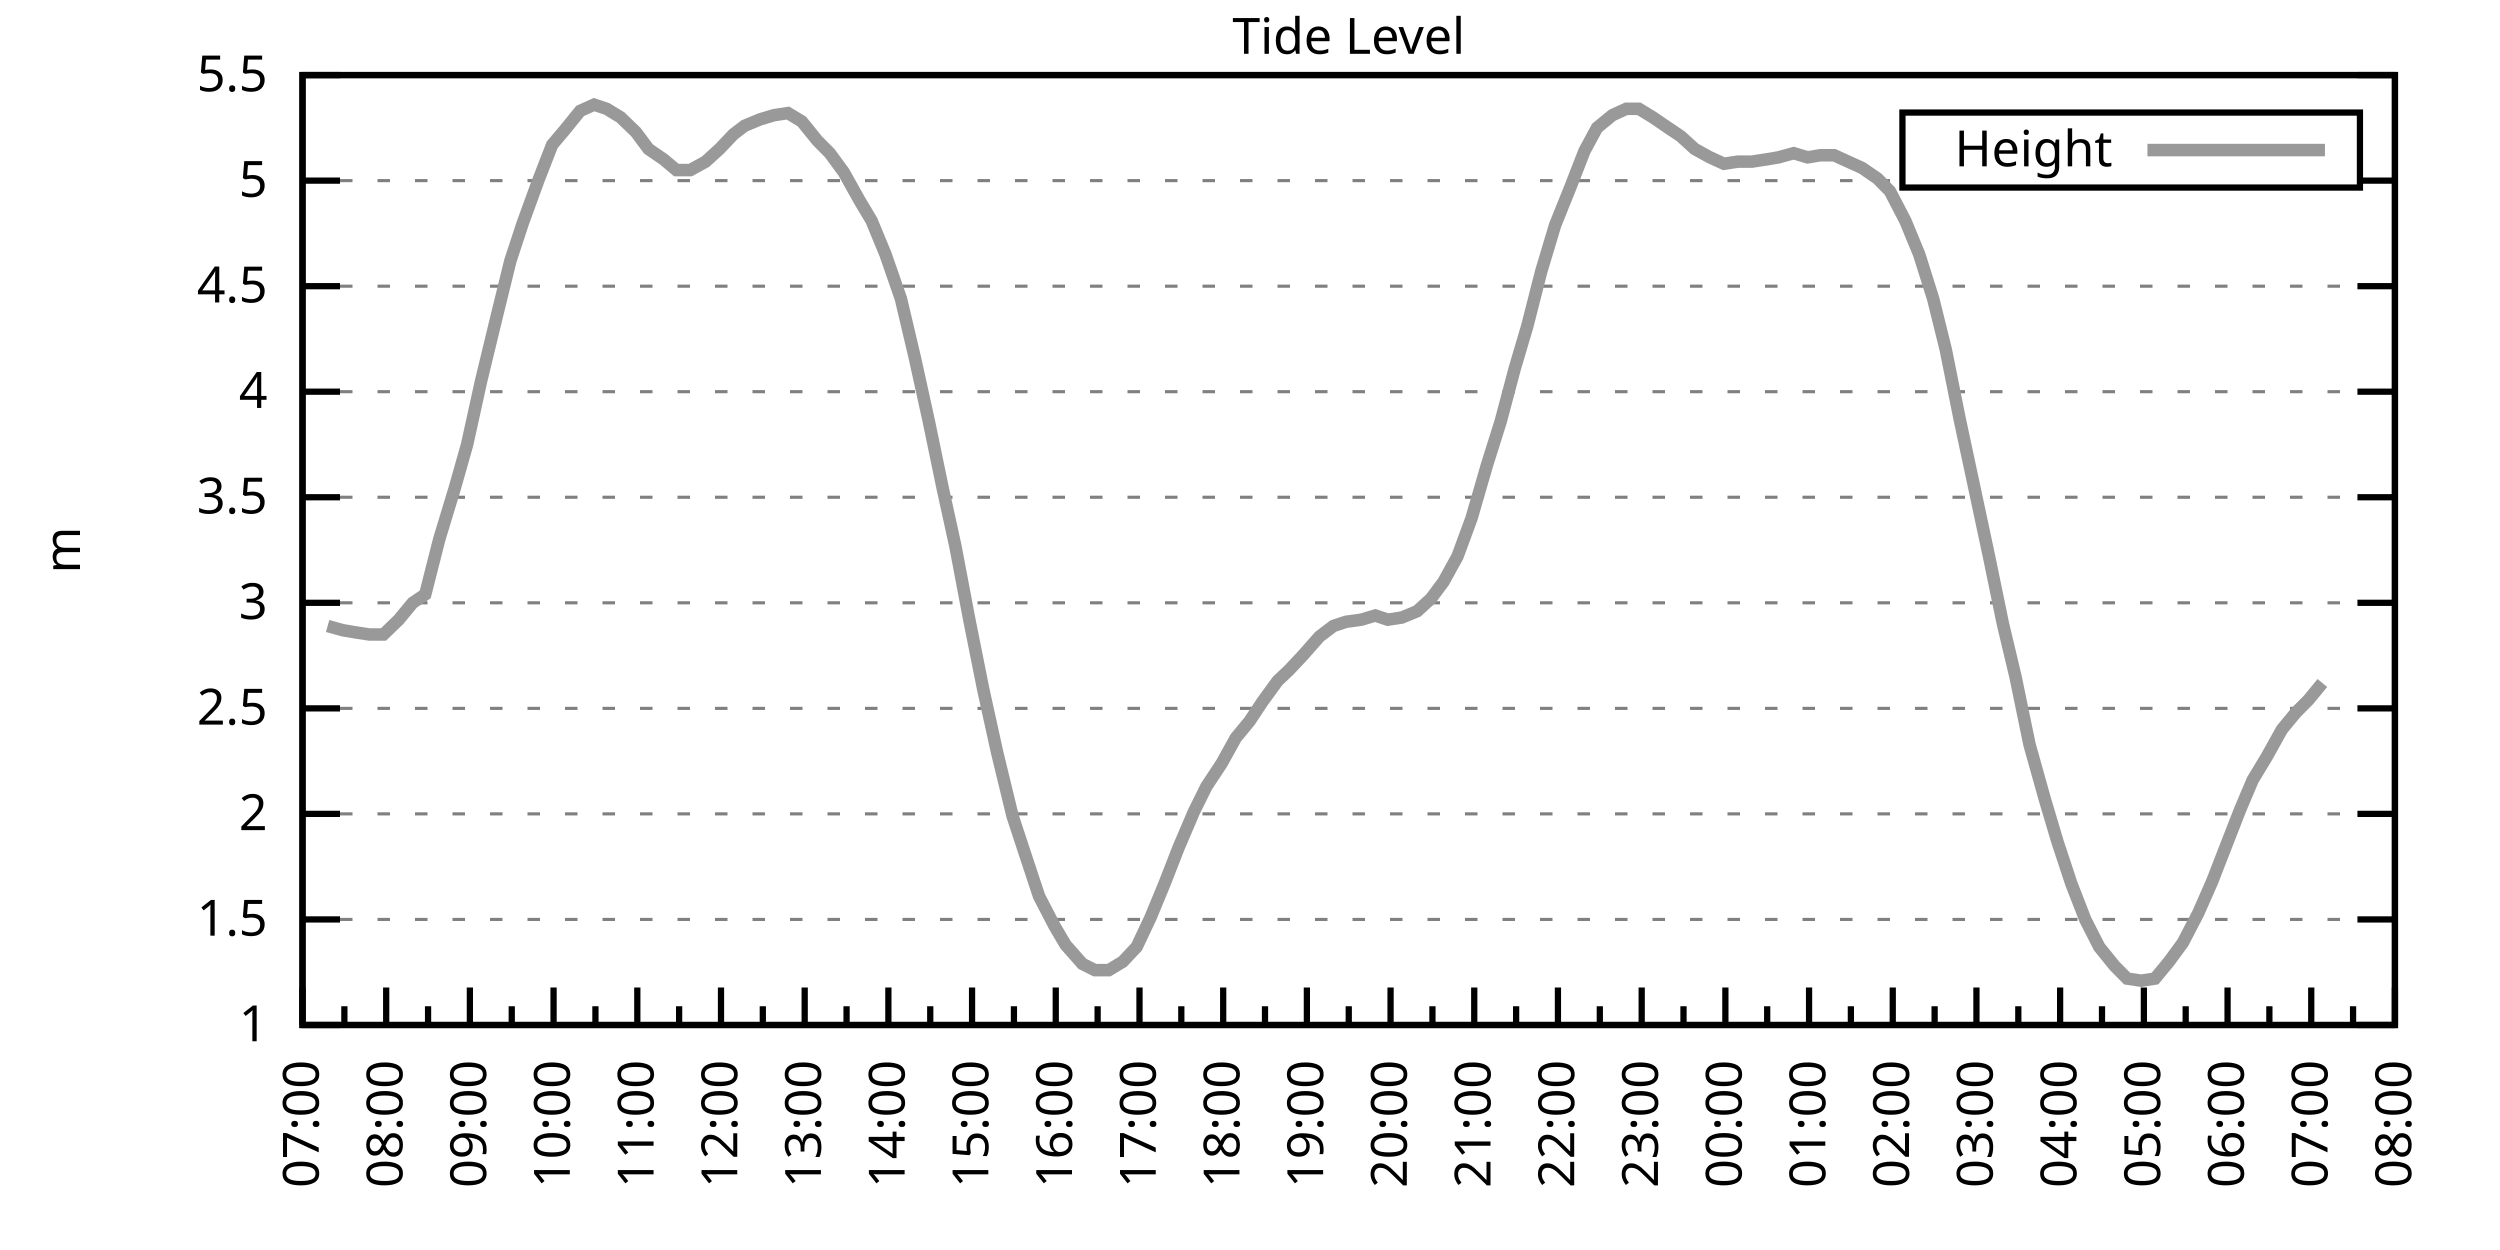
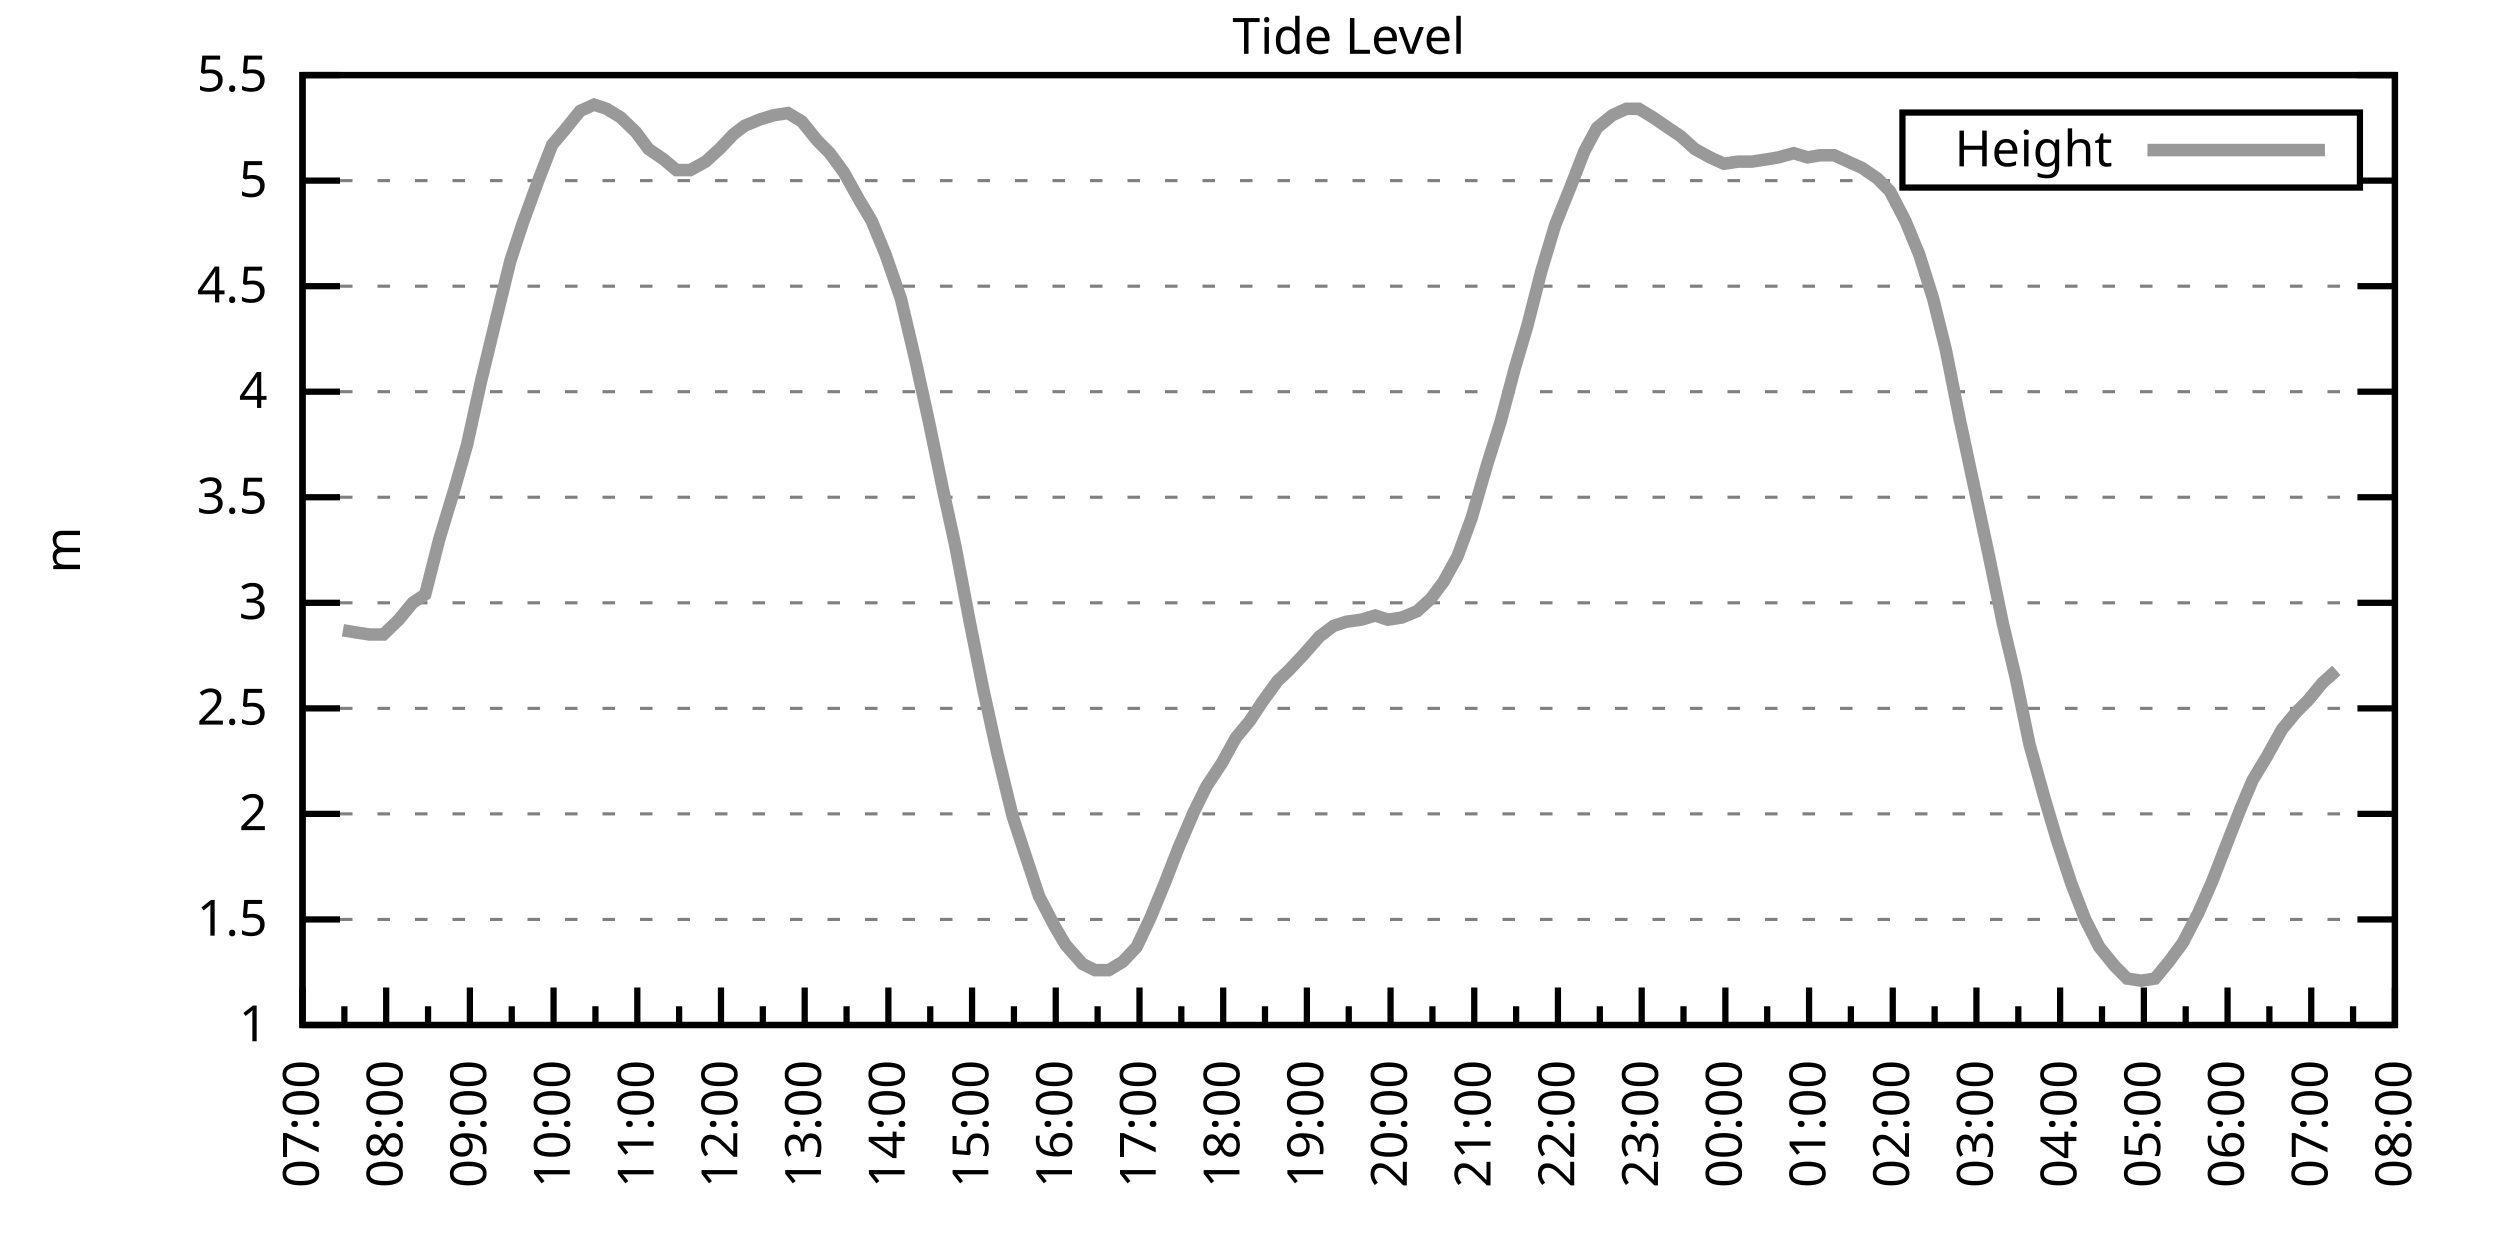
<svg xmlns="http://www.w3.org/2000/svg" xmlns:xlink="http://www.w3.org/1999/xlink" width="400" height="200" viewBox="0 0 400 200">
  <g id="gnuplot_canvas">
    <rect x="0" y="0" width="400" height="200" fill="none" />
    <defs>
      <circle id="gpDot" r="0.5" stroke-width="0.5" stroke="currentColor" />
      <path id="gpPt0" stroke-width="0.333" stroke="currentColor" d="M-1,0 h2 M0,-1 v2" />
      <path id="gpPt1" stroke-width="0.333" stroke="currentColor" d="M-1,-1 L1,1 M1,-1 L-1,1" />
      <path id="gpPt2" stroke-width="0.333" stroke="currentColor" d="M-1,0 L1,0 M0,-1 L0,1 M-1,-1 L1,1 M-1,1 L1,-1" />
      <rect id="gpPt3" stroke-width="0.333" stroke="currentColor" x="-1" y="-1" width="2" height="2" />
      <rect id="gpPt4" stroke-width="0.333" stroke="currentColor" fill="currentColor" x="-1" y="-1" width="2" height="2" />
      <circle id="gpPt5" stroke-width="0.333" stroke="currentColor" cx="0" cy="0" r="1" />
      <use xlink:href="#gpPt5" id="gpPt6" fill="currentColor" stroke="none" />
      <path id="gpPt7" stroke-width="0.333" stroke="currentColor" d="M0,-1.33 L-1.33,0.67 L1.33,0.67 z" />
      <use xlink:href="#gpPt7" id="gpPt8" fill="currentColor" stroke="none" />
      <use xlink:href="#gpPt7" id="gpPt9" stroke="currentColor" transform="rotate(180)" />
      <use xlink:href="#gpPt9" id="gpPt10" fill="currentColor" stroke="none" />
      <use xlink:href="#gpPt3" id="gpPt11" stroke="currentColor" transform="rotate(45)" />
      <use xlink:href="#gpPt11" id="gpPt12" fill="currentColor" stroke="none" />
      <path id="gpPt13" stroke-width="0.333" stroke="currentColor" d="M0,1.330 L1.265,0.411 L0.782,-1.067 L-0.782,-1.076 L-1.265,0.411 z" />
      <use xlink:href="#gpPt13" id="gpPt14" fill="currentColor" stroke="none" />
      <filter id="textbox" filterUnits="objectBoundingBox" x="0" y="0" height="1" width="1">
        <feFlood flood-color="white" flood-opacity="1" result="bgnd" />
        <feComposite in="SourceGraphic" in2="bgnd" operator="atop" />
      </filter>
      <filter id="greybox" filterUnits="objectBoundingBox" x="0" y="0" height="1" width="1">
        <feFlood flood-color="lightgrey" flood-opacity="1" result="grey" />
        <feComposite in="SourceGraphic" in2="grey" operator="atop" />
      </filter>
    </defs>
    <g fill="none" color="white" stroke="currentColor" stroke-width="1.00" stroke-linecap="butt" stroke-linejoin="miter">
</g>
    <g fill="none" color="black" stroke="currentColor" stroke-width="1.00" stroke-linecap="butt" stroke-linejoin="miter">
      <g stroke="none" shape-rendering="crispEdges">
        <polygon fill="rgb(255, 255, 255)" points="48.40,164.00 383.18,164.00 383.18,12.02 48.40,12.02 " />
      </g>
    </g>
    <g fill="none" color="black" stroke="currentColor" stroke-width="1.00" stroke-linecap="butt" stroke-linejoin="miter">
</g>
    <g fill="none" color="black" stroke="black" stroke-width="0.50" stroke-linecap="butt" stroke-linejoin="miter">
</g>
    <g fill="none" color="gray" stroke="currentColor" stroke-width="0.50" stroke-linecap="butt" stroke-linejoin="miter">
      <path stroke="gray" stroke-dasharray="2,4" class="gridline" d="M48.40,164.00 L383.19,164.00  " />
    </g>
    <g fill="none" color="gray" stroke="gray" stroke-width="1.00" stroke-linecap="butt" stroke-linejoin="miter">
</g>
    <g fill="none" color="black" stroke="currentColor" stroke-width="1.00" stroke-linecap="butt" stroke-linejoin="miter">
      <path stroke="black" d="M48.40,164.00 L54.40,164.00 M383.19,164.00 L377.19,164.00  " />
      <g transform="translate(42.80,166.60)" stroke="none" fill="black" font-family="Sans" font-size="8.00" text-anchor="end">
        <text>
          <tspan font-family="Sans"> 1</tspan>
        </text>
      </g>
    </g>
    <g fill="none" color="black" stroke="currentColor" stroke-width="1.00" stroke-linecap="butt" stroke-linejoin="miter">
</g>
    <g fill="none" color="black" stroke="black" stroke-width="0.50" stroke-linecap="butt" stroke-linejoin="miter">
</g>
    <g fill="none" color="gray" stroke="currentColor" stroke-width="0.50" stroke-linecap="butt" stroke-linejoin="miter">
      <path stroke="gray" stroke-dasharray="2,4" class="gridline" d="M48.40,147.11 L383.19,147.11  " />
    </g>
    <g fill="none" color="gray" stroke="gray" stroke-width="1.00" stroke-linecap="butt" stroke-linejoin="miter">
</g>
    <g fill="none" color="black" stroke="currentColor" stroke-width="1.00" stroke-linecap="butt" stroke-linejoin="miter">
      <path stroke="black" d="M48.40,147.11 L54.40,147.11 M383.19,147.11 L377.19,147.11  " />
      <g transform="translate(42.80,149.71)" stroke="none" fill="black" font-family="Sans" font-size="8.00" text-anchor="end">
        <text>
          <tspan font-family="Sans"> 1.5</tspan>
        </text>
      </g>
    </g>
    <g fill="none" color="black" stroke="currentColor" stroke-width="1.00" stroke-linecap="butt" stroke-linejoin="miter">
</g>
    <g fill="none" color="black" stroke="black" stroke-width="0.50" stroke-linecap="butt" stroke-linejoin="miter">
</g>
    <g fill="none" color="gray" stroke="currentColor" stroke-width="0.50" stroke-linecap="butt" stroke-linejoin="miter">
      <path stroke="gray" stroke-dasharray="2,4" class="gridline" d="M48.40,130.22 L383.19,130.22  " />
    </g>
    <g fill="none" color="gray" stroke="gray" stroke-width="1.00" stroke-linecap="butt" stroke-linejoin="miter">
</g>
    <g fill="none" color="black" stroke="currentColor" stroke-width="1.00" stroke-linecap="butt" stroke-linejoin="miter">
      <path stroke="black" d="M48.40,130.22 L54.40,130.22 M383.19,130.22 L377.19,130.22  " />
      <g transform="translate(42.80,132.82)" stroke="none" fill="black" font-family="Sans" font-size="8.00" text-anchor="end">
        <text>
          <tspan font-family="Sans"> 2</tspan>
        </text>
      </g>
    </g>
    <g fill="none" color="black" stroke="currentColor" stroke-width="1.00" stroke-linecap="butt" stroke-linejoin="miter">
</g>
    <g fill="none" color="black" stroke="black" stroke-width="0.50" stroke-linecap="butt" stroke-linejoin="miter">
</g>
    <g fill="none" color="gray" stroke="currentColor" stroke-width="0.50" stroke-linecap="butt" stroke-linejoin="miter">
      <path stroke="gray" stroke-dasharray="2,4" class="gridline" d="M48.40,113.34 L383.19,113.34  " />
    </g>
    <g fill="none" color="gray" stroke="gray" stroke-width="1.00" stroke-linecap="butt" stroke-linejoin="miter">
</g>
    <g fill="none" color="black" stroke="currentColor" stroke-width="1.00" stroke-linecap="butt" stroke-linejoin="miter">
      <path stroke="black" d="M48.40,113.34 L54.40,113.34 M383.19,113.34 L377.19,113.34  " />
      <g transform="translate(42.80,115.94)" stroke="none" fill="black" font-family="Sans" font-size="8.00" text-anchor="end">
        <text>
          <tspan font-family="Sans"> 2.5</tspan>
        </text>
      </g>
    </g>
    <g fill="none" color="black" stroke="currentColor" stroke-width="1.00" stroke-linecap="butt" stroke-linejoin="miter">
</g>
    <g fill="none" color="black" stroke="black" stroke-width="0.50" stroke-linecap="butt" stroke-linejoin="miter">
</g>
    <g fill="none" color="gray" stroke="currentColor" stroke-width="0.50" stroke-linecap="butt" stroke-linejoin="miter">
      <path stroke="gray" stroke-dasharray="2,4" class="gridline" d="M48.40,96.45 L383.19,96.45  " />
    </g>
    <g fill="none" color="gray" stroke="gray" stroke-width="1.00" stroke-linecap="butt" stroke-linejoin="miter">
</g>
    <g fill="none" color="black" stroke="currentColor" stroke-width="1.00" stroke-linecap="butt" stroke-linejoin="miter">
      <path stroke="black" d="M48.40,96.45 L54.40,96.45 M383.19,96.45 L377.19,96.45  " />
      <g transform="translate(42.80,99.05)" stroke="none" fill="black" font-family="Sans" font-size="8.00" text-anchor="end">
        <text>
          <tspan font-family="Sans"> 3</tspan>
        </text>
      </g>
    </g>
    <g fill="none" color="black" stroke="currentColor" stroke-width="1.00" stroke-linecap="butt" stroke-linejoin="miter">
</g>
    <g fill="none" color="black" stroke="black" stroke-width="0.50" stroke-linecap="butt" stroke-linejoin="miter">
</g>
    <g fill="none" color="gray" stroke="currentColor" stroke-width="0.50" stroke-linecap="butt" stroke-linejoin="miter">
      <path stroke="gray" stroke-dasharray="2,4" class="gridline" d="M48.40,79.56 L383.19,79.56  " />
    </g>
    <g fill="none" color="gray" stroke="gray" stroke-width="1.00" stroke-linecap="butt" stroke-linejoin="miter">
</g>
    <g fill="none" color="black" stroke="currentColor" stroke-width="1.00" stroke-linecap="butt" stroke-linejoin="miter">
      <path stroke="black" d="M48.40,79.56 L54.40,79.56 M383.19,79.56 L377.19,79.56  " />
      <g transform="translate(42.80,82.16)" stroke="none" fill="black" font-family="Sans" font-size="8.00" text-anchor="end">
        <text>
          <tspan font-family="Sans"> 3.5</tspan>
        </text>
      </g>
    </g>
    <g fill="none" color="black" stroke="currentColor" stroke-width="1.00" stroke-linecap="butt" stroke-linejoin="miter">
</g>
    <g fill="none" color="black" stroke="black" stroke-width="0.50" stroke-linecap="butt" stroke-linejoin="miter">
</g>
    <g fill="none" color="gray" stroke="currentColor" stroke-width="0.50" stroke-linecap="butt" stroke-linejoin="miter">
      <path stroke="gray" stroke-dasharray="2,4" class="gridline" d="M48.40,62.67 L383.19,62.67  " />
    </g>
    <g fill="none" color="gray" stroke="gray" stroke-width="1.00" stroke-linecap="butt" stroke-linejoin="miter">
</g>
    <g fill="none" color="black" stroke="currentColor" stroke-width="1.00" stroke-linecap="butt" stroke-linejoin="miter">
      <path stroke="black" d="M48.40,62.67 L54.40,62.67 M383.19,62.67 L377.19,62.67  " />
      <g transform="translate(42.80,65.27)" stroke="none" fill="black" font-family="Sans" font-size="8.00" text-anchor="end">
        <text>
          <tspan font-family="Sans"> 4</tspan>
        </text>
      </g>
    </g>
    <g fill="none" color="black" stroke="currentColor" stroke-width="1.00" stroke-linecap="butt" stroke-linejoin="miter">
</g>
    <g fill="none" color="black" stroke="black" stroke-width="0.50" stroke-linecap="butt" stroke-linejoin="miter">
</g>
    <g fill="none" color="gray" stroke="currentColor" stroke-width="0.50" stroke-linecap="butt" stroke-linejoin="miter">
      <path stroke="gray" stroke-dasharray="2,4" class="gridline" d="M48.40,45.79 L383.19,45.79  " />
    </g>
    <g fill="none" color="gray" stroke="gray" stroke-width="1.00" stroke-linecap="butt" stroke-linejoin="miter">
</g>
    <g fill="none" color="black" stroke="currentColor" stroke-width="1.00" stroke-linecap="butt" stroke-linejoin="miter">
      <path stroke="black" d="M48.40,45.79 L54.40,45.79 M383.19,45.79 L377.19,45.79  " />
      <g transform="translate(42.80,48.39)" stroke="none" fill="black" font-family="Sans" font-size="8.00" text-anchor="end">
        <text>
          <tspan font-family="Sans"> 4.5</tspan>
        </text>
      </g>
    </g>
    <g fill="none" color="black" stroke="currentColor" stroke-width="1.00" stroke-linecap="butt" stroke-linejoin="miter">
</g>
    <g fill="none" color="black" stroke="black" stroke-width="0.50" stroke-linecap="butt" stroke-linejoin="miter">
</g>
    <g fill="none" color="gray" stroke="currentColor" stroke-width="0.50" stroke-linecap="butt" stroke-linejoin="miter">
      <path stroke="gray" stroke-dasharray="2,4" class="gridline" d="M48.40,28.90 L304.39,28.90 M377.59,28.90 L383.19,28.90  " />
    </g>
    <g fill="none" color="gray" stroke="gray" stroke-width="1.00" stroke-linecap="butt" stroke-linejoin="miter">
</g>
    <g fill="none" color="black" stroke="currentColor" stroke-width="1.00" stroke-linecap="butt" stroke-linejoin="miter">
      <path stroke="black" d="M48.40,28.90 L54.40,28.90 M383.19,28.90 L377.19,28.90  " />
      <g transform="translate(42.80,31.50)" stroke="none" fill="black" font-family="Sans" font-size="8.00" text-anchor="end">
        <text>
          <tspan font-family="Sans"> 5</tspan>
        </text>
      </g>
    </g>
    <g fill="none" color="black" stroke="currentColor" stroke-width="1.00" stroke-linecap="butt" stroke-linejoin="miter">
</g>
    <g fill="none" color="black" stroke="black" stroke-width="0.50" stroke-linecap="butt" stroke-linejoin="miter">
</g>
    <g fill="none" color="gray" stroke="currentColor" stroke-width="0.50" stroke-linecap="butt" stroke-linejoin="miter">
      <path stroke="gray" stroke-dasharray="2,4" class="gridline" d="M48.40,12.01 L383.19,12.01  " />
    </g>
    <g fill="none" color="gray" stroke="gray" stroke-width="1.00" stroke-linecap="butt" stroke-linejoin="miter">
</g>
    <g fill="none" color="black" stroke="currentColor" stroke-width="1.00" stroke-linecap="butt" stroke-linejoin="miter">
      <path stroke="black" d="M48.40,12.01 L54.40,12.01 M383.19,12.01 L377.19,12.01  " />
      <g transform="translate(42.80,14.61)" stroke="none" fill="black" font-family="Sans" font-size="8.00" text-anchor="end">
        <text>
          <tspan font-family="Sans"> 5.5</tspan>
        </text>
      </g>
    </g>
    <g fill="none" color="black" stroke="currentColor" stroke-width="1.00" stroke-linecap="butt" stroke-linejoin="miter">
      <path stroke="black" d="M48.40,164.00 L48.40,158.00  " />
      <g transform="translate(51.00,169.60) rotate(270)" stroke="none" fill="black" font-family="Sans" font-size="8.00" text-anchor="end">
        <text>
          <tspan font-family="Sans">07:00</tspan>
        </text>
      </g>
    </g>
    <g fill="none" color="black" stroke="currentColor" stroke-width="1.00" stroke-linecap="butt" stroke-linejoin="miter">
      <path stroke="black" d="M55.10,164.00 L55.10,161.00 M61.79,164.00 L61.79,158.00  " />
      <g transform="translate(64.39,169.60) rotate(270)" stroke="none" fill="black" font-family="Sans" font-size="8.00" text-anchor="end">
        <text>
          <tspan font-family="Sans">08:00</tspan>
        </text>
      </g>
    </g>
    <g fill="none" color="black" stroke="currentColor" stroke-width="1.00" stroke-linecap="butt" stroke-linejoin="miter">
      <path stroke="black" d="M68.49,164.00 L68.49,161.00 M75.18,164.00 L75.18,158.00  " />
      <g transform="translate(77.78,169.60) rotate(270)" stroke="none" fill="black" font-family="Sans" font-size="8.00" text-anchor="end">
        <text>
          <tspan font-family="Sans">09:00</tspan>
        </text>
      </g>
    </g>
    <g fill="none" color="black" stroke="currentColor" stroke-width="1.00" stroke-linecap="butt" stroke-linejoin="miter">
      <path stroke="black" d="M81.88,164.00 L81.88,161.00 M88.57,164.00 L88.57,158.00  " />
      <g transform="translate(91.17,169.60) rotate(270)" stroke="none" fill="black" font-family="Sans" font-size="8.00" text-anchor="end">
        <text>
          <tspan font-family="Sans">10:00</tspan>
        </text>
      </g>
    </g>
    <g fill="none" color="black" stroke="currentColor" stroke-width="1.00" stroke-linecap="butt" stroke-linejoin="miter">
      <path stroke="black" d="M95.27,164.00 L95.27,161.00 M101.97,164.00 L101.97,158.00  " />
      <g transform="translate(104.57,169.60) rotate(270)" stroke="none" fill="black" font-family="Sans" font-size="8.00" text-anchor="end">
        <text>
          <tspan font-family="Sans">11:00</tspan>
        </text>
      </g>
    </g>
    <g fill="none" color="black" stroke="currentColor" stroke-width="1.00" stroke-linecap="butt" stroke-linejoin="miter">
      <path stroke="black" d="M108.66,164.00 L108.66,161.00 M115.36,164.00 L115.36,158.00  " />
      <g transform="translate(117.96,169.60) rotate(270)" stroke="none" fill="black" font-family="Sans" font-size="8.00" text-anchor="end">
        <text>
          <tspan font-family="Sans">12:00</tspan>
        </text>
      </g>
    </g>
    <g fill="none" color="black" stroke="currentColor" stroke-width="1.00" stroke-linecap="butt" stroke-linejoin="miter">
      <path stroke="black" d="M122.05,164.00 L122.05,161.00 M128.75,164.00 L128.75,158.00  " />
      <g transform="translate(131.35,169.60) rotate(270)" stroke="none" fill="black" font-family="Sans" font-size="8.00" text-anchor="end">
        <text>
          <tspan font-family="Sans">13:00</tspan>
        </text>
      </g>
    </g>
    <g fill="none" color="black" stroke="currentColor" stroke-width="1.00" stroke-linecap="butt" stroke-linejoin="miter">
      <path stroke="black" d="M135.45,164.00 L135.45,161.00 M142.14,164.00 L142.14,158.00  " />
      <g transform="translate(144.74,169.60) rotate(270)" stroke="none" fill="black" font-family="Sans" font-size="8.00" text-anchor="end">
        <text>
          <tspan font-family="Sans">14:00</tspan>
        </text>
      </g>
    </g>
    <g fill="none" color="black" stroke="currentColor" stroke-width="1.00" stroke-linecap="butt" stroke-linejoin="miter">
      <path stroke="black" d="M148.84,164.00 L148.84,161.00 M155.53,164.00 L155.53,158.00  " />
      <g transform="translate(158.13,169.60) rotate(270)" stroke="none" fill="black" font-family="Sans" font-size="8.00" text-anchor="end">
        <text>
          <tspan font-family="Sans">15:00</tspan>
        </text>
      </g>
    </g>
    <g fill="none" color="black" stroke="currentColor" stroke-width="1.00" stroke-linecap="butt" stroke-linejoin="miter">
      <path stroke="black" d="M162.23,164.00 L162.23,161.00 M168.92,164.00 L168.92,158.00  " />
      <g transform="translate(171.52,169.60) rotate(270)" stroke="none" fill="black" font-family="Sans" font-size="8.00" text-anchor="end">
        <text>
          <tspan font-family="Sans">16:00</tspan>
        </text>
      </g>
    </g>
    <g fill="none" color="black" stroke="currentColor" stroke-width="1.00" stroke-linecap="butt" stroke-linejoin="miter">
      <path stroke="black" d="M175.62,164.00 L175.62,161.00 M182.32,164.00 L182.32,158.00  " />
      <g transform="translate(184.92,169.60) rotate(270)" stroke="none" fill="black" font-family="Sans" font-size="8.00" text-anchor="end">
        <text>
          <tspan font-family="Sans">17:00</tspan>
        </text>
      </g>
    </g>
    <g fill="none" color="black" stroke="currentColor" stroke-width="1.00" stroke-linecap="butt" stroke-linejoin="miter">
      <path stroke="black" d="M189.01,164.00 L189.01,161.00 M195.71,164.00 L195.71,158.00  " />
      <g transform="translate(198.31,169.60) rotate(270)" stroke="none" fill="black" font-family="Sans" font-size="8.00" text-anchor="end">
        <text>
          <tspan font-family="Sans">18:00</tspan>
        </text>
      </g>
    </g>
    <g fill="none" color="black" stroke="currentColor" stroke-width="1.00" stroke-linecap="butt" stroke-linejoin="miter">
      <path stroke="black" d="M202.40,164.00 L202.40,161.00 M209.10,164.00 L209.10,158.00  " />
      <g transform="translate(211.70,169.60) rotate(270)" stroke="none" fill="black" font-family="Sans" font-size="8.00" text-anchor="end">
        <text>
          <tspan font-family="Sans">19:00</tspan>
        </text>
      </g>
    </g>
    <g fill="none" color="black" stroke="currentColor" stroke-width="1.00" stroke-linecap="butt" stroke-linejoin="miter">
      <path stroke="black" d="M215.80,164.00 L215.80,161.00 M222.49,164.00 L222.49,158.00  " />
      <g transform="translate(225.09,169.60) rotate(270)" stroke="none" fill="black" font-family="Sans" font-size="8.00" text-anchor="end">
        <text>
          <tspan font-family="Sans">20:00</tspan>
        </text>
      </g>
    </g>
    <g fill="none" color="black" stroke="currentColor" stroke-width="1.00" stroke-linecap="butt" stroke-linejoin="miter">
      <path stroke="black" d="M229.19,164.00 L229.19,161.00 M235.88,164.00 L235.88,158.00  " />
      <g transform="translate(238.48,169.60) rotate(270)" stroke="none" fill="black" font-family="Sans" font-size="8.00" text-anchor="end">
        <text>
          <tspan font-family="Sans">21:00</tspan>
        </text>
      </g>
    </g>
    <g fill="none" color="black" stroke="currentColor" stroke-width="1.00" stroke-linecap="butt" stroke-linejoin="miter">
      <path stroke="black" d="M242.58,164.00 L242.58,161.00 M249.27,164.00 L249.27,158.00  " />
      <g transform="translate(251.87,169.60) rotate(270)" stroke="none" fill="black" font-family="Sans" font-size="8.00" text-anchor="end">
        <text>
          <tspan font-family="Sans">22:00</tspan>
        </text>
      </g>
    </g>
    <g fill="none" color="black" stroke="currentColor" stroke-width="1.00" stroke-linecap="butt" stroke-linejoin="miter">
      <path stroke="black" d="M255.97,164.00 L255.97,161.00 M262.67,164.00 L262.67,158.00  " />
      <g transform="translate(265.27,169.60) rotate(270)" stroke="none" fill="black" font-family="Sans" font-size="8.00" text-anchor="end">
        <text>
          <tspan font-family="Sans">23:00</tspan>
        </text>
      </g>
    </g>
    <g fill="none" color="black" stroke="currentColor" stroke-width="1.00" stroke-linecap="butt" stroke-linejoin="miter">
      <path stroke="black" d="M269.36,164.00 L269.36,161.00 M276.06,164.00 L276.06,158.00  " />
      <g transform="translate(278.66,169.60) rotate(270)" stroke="none" fill="black" font-family="Sans" font-size="8.00" text-anchor="end">
        <text>
          <tspan font-family="Sans">00:00</tspan>
        </text>
      </g>
    </g>
    <g fill="none" color="black" stroke="currentColor" stroke-width="1.00" stroke-linecap="butt" stroke-linejoin="miter">
      <path stroke="black" d="M282.75,164.00 L282.75,161.00 M289.45,164.00 L289.45,158.00  " />
      <g transform="translate(292.05,169.60) rotate(270)" stroke="none" fill="black" font-family="Sans" font-size="8.00" text-anchor="end">
        <text>
          <tspan font-family="Sans">01:00</tspan>
        </text>
      </g>
    </g>
    <g fill="none" color="black" stroke="currentColor" stroke-width="1.00" stroke-linecap="butt" stroke-linejoin="miter">
      <path stroke="black" d="M296.14,164.00 L296.14,161.00 M302.84,164.00 L302.84,158.00  " />
      <g transform="translate(305.44,169.60) rotate(270)" stroke="none" fill="black" font-family="Sans" font-size="8.00" text-anchor="end">
        <text>
          <tspan font-family="Sans">02:00</tspan>
        </text>
      </g>
    </g>
    <g fill="none" color="black" stroke="currentColor" stroke-width="1.00" stroke-linecap="butt" stroke-linejoin="miter">
      <path stroke="black" d="M309.54,164.00 L309.54,161.00 M316.23,164.00 L316.23,158.00  " />
      <g transform="translate(318.83,169.60) rotate(270)" stroke="none" fill="black" font-family="Sans" font-size="8.00" text-anchor="end">
        <text>
          <tspan font-family="Sans">03:00</tspan>
        </text>
      </g>
    </g>
    <g fill="none" color="black" stroke="currentColor" stroke-width="1.00" stroke-linecap="butt" stroke-linejoin="miter">
      <path stroke="black" d="M322.93,164.00 L322.93,161.00 M329.62,164.00 L329.62,158.00  " />
      <g transform="translate(332.22,169.60) rotate(270)" stroke="none" fill="black" font-family="Sans" font-size="8.00" text-anchor="end">
        <text>
          <tspan font-family="Sans">04:00</tspan>
        </text>
      </g>
    </g>
    <g fill="none" color="black" stroke="currentColor" stroke-width="1.00" stroke-linecap="butt" stroke-linejoin="miter">
      <path stroke="black" d="M336.32,164.00 L336.32,161.00 M343.02,164.00 L343.02,158.00  " />
      <g transform="translate(345.62,169.60) rotate(270)" stroke="none" fill="black" font-family="Sans" font-size="8.00" text-anchor="end">
        <text>
          <tspan font-family="Sans">05:00</tspan>
        </text>
      </g>
    </g>
    <g fill="none" color="black" stroke="currentColor" stroke-width="1.00" stroke-linecap="butt" stroke-linejoin="miter">
      <path stroke="black" d="M349.71,164.00 L349.71,161.00 M356.41,164.00 L356.41,158.00  " />
      <g transform="translate(359.01,169.60) rotate(270)" stroke="none" fill="black" font-family="Sans" font-size="8.00" text-anchor="end">
        <text>
          <tspan font-family="Sans">06:00</tspan>
        </text>
      </g>
    </g>
    <g fill="none" color="black" stroke="currentColor" stroke-width="1.00" stroke-linecap="butt" stroke-linejoin="miter">
      <path stroke="black" d="M363.10,164.00 L363.10,161.00 M369.80,164.00 L369.80,158.00  " />
      <g transform="translate(372.40,169.60) rotate(270)" stroke="none" fill="black" font-family="Sans" font-size="8.00" text-anchor="end">
        <text>
          <tspan font-family="Sans">07:00</tspan>
        </text>
      </g>
    </g>
    <g fill="none" color="black" stroke="currentColor" stroke-width="1.00" stroke-linecap="butt" stroke-linejoin="miter">
      <path stroke="black" d="M376.49,164.00 L376.49,161.00 M383.19,164.00 L383.19,158.00  " />
      <g transform="translate(385.79,169.60) rotate(270)" stroke="none" fill="black" font-family="Sans" font-size="8.00" text-anchor="end">
        <text>
          <tspan font-family="Sans">08:00</tspan>
        </text>
      </g>
    </g>
    <g fill="none" color="black" stroke="currentColor" stroke-width="1.00" stroke-linecap="butt" stroke-linejoin="miter">
</g>
    <g fill="none" color="black" stroke="currentColor" stroke-width="1.00" stroke-linecap="butt" stroke-linejoin="miter">
      <path stroke="black" d="M48.40,12.01 L48.40,164.00 L383.19,164.00 L383.19,12.01 L48.40,12.01 Z  " />
    </g>
    <g fill="none" color="black" stroke="currentColor" stroke-width="1.00" stroke-linecap="butt" stroke-linejoin="miter">
      <g transform="translate(12.80,88.01) rotate(270)" stroke="none" fill="black" font-family="Sans" font-size="8.00" text-anchor="middle">
        <text>
          <tspan font-family="Sans">m</tspan>
        </text>
      </g>
    </g>
    <g fill="none" color="black" stroke="currentColor" stroke-width="1.00" stroke-linecap="butt" stroke-linejoin="miter">
</g>
    <g fill="none" color="black" stroke="currentColor" stroke-width="1.00" stroke-linecap="butt" stroke-linejoin="miter">
      <path stroke="black" d="M304.39,30.01 L304.39,18.01 L377.59,18.01 L377.59,30.01 L304.39,30.01 Z  " />
    </g>
    <g id="Tide_level_plot_1">
      <g fill="none" color="white" stroke="black" stroke-width="2.00" stroke-linecap="butt" stroke-linejoin="miter">
</g>
      <g fill="none" color="black" stroke="currentColor" stroke-width="2.00" stroke-linecap="butt" stroke-linejoin="miter">
        <g transform="translate(337.99,26.61)" stroke="none" fill="black" font-family="Sans" font-size="8.00" text-anchor="end">
          <text>
            <tspan font-family="Sans">Height</tspan>
          </text>
        </g>
      </g>
      <g fill="none" color="black" stroke="currentColor" stroke-width="2.00" stroke-linecap="butt" stroke-linejoin="miter">
-         <path stroke="rgb(153, 153, 153)" d="M343.59,24.01 L371.99,24.01 M52.42,100.16 L54.87,100.84 L56.88,101.18 L59.11,101.52 L61.35,101.52 L63.80,99.15   L66.03,96.45 L68.04,95.10 L70.27,86.32 L72.73,78.21 L74.74,71.12 L76.97,60.98 L79.42,50.85 L81.66,41.73   L83.66,35.65 L86.12,28.90 L88.35,23.16 L90.36,20.79 L92.82,17.75 L95.05,16.74 L97.06,17.41 L99.29,18.77   L101.74,21.13 L103.75,23.83 L106.21,25.52 L108.22,27.21 L110.45,27.21 L112.90,25.86 L115.13,23.83 L117.37,21.47   L119.15,20.12 L121.61,19.10 L123.84,18.43 L126.07,18.09 L128.30,19.44 L130.76,22.48 L132.77,24.51 L135.00,27.55   L137.45,31.94 L139.46,35.32 L141.69,40.72 L144.15,47.81 L146.38,57.27 L148.61,67.40 L150.85,78.21 L152.85,87.33   L155.09,99.15 L157.32,110.30 L159.55,120.43 L162.01,130.56 L164.01,136.64 L166.25,143.40 L168.70,148.13 L170.49,151.17   L173.17,154.21 L175.17,155.22 L177.41,155.22 L179.64,153.87 L181.87,151.50 L184.10,146.77 L186.33,141.37 L188.57,135.63   L191.02,129.89 L193.03,125.83 L195.48,122.12 L197.72,118.07 L199.95,115.36 L201.96,112.32 L204.41,108.95 L206.20,107.26   L208.43,104.89 L211.11,101.85 L213.34,100.16 L215.35,99.49 L217.80,99.15 L220.04,98.48 L222.04,99.15 L224.28,98.81   L226.73,97.80 L228.96,95.77 L230.97,93.07 L233.20,89.02 L235.44,82.94 L237.89,74.49 L240.12,67.40 L242.36,58.96   L244.36,52.20 L246.60,43.42 L248.83,35.99 L251.28,29.91 L253.51,24.17 L255.52,20.45 L257.98,18.43 L260.21,17.41   L262.22,17.41 L264.45,18.77 L266.91,20.45 L268.92,21.80 L271.15,23.83 L273.60,25.18 L275.83,26.20 L278.07,25.86   L280.30,25.86 L282.53,25.52 L284.54,25.18 L286.99,24.51 L289.23,25.18 L291.23,24.84 L293.47,24.84 L295.70,25.86   L297.93,26.87 L300.39,28.56 L302.39,30.59 L304.85,35.32 L307.08,40.72 L309.31,47.81 L311.32,55.92 L313.55,67.06   L315.79,77.53 L318.24,89.02 L320.47,99.83 L322.48,108.27 L324.71,119.08 L327.17,127.86 L329.18,134.62 L331.41,141.37   L333.64,147.11 L335.87,151.50 L338.33,154.54 L340.34,156.57 L342.57,156.91 L344.80,156.57 L347.03,153.87 L349.26,150.83   L351.72,146.10 L353.95,141.03 L356.18,135.29 L358.42,129.55 L360.42,124.82 L362.66,121.11 L365.11,116.71 L367.34,114.01   L369.35,111.99 L371.58,109.28  " />
+         <path stroke="rgb(153, 153, 153)" d="M343.59,24.01 L371.99,24.01 M54.87,100.84 L56.88,101.18 L59.11,101.52 L61.35,101.52 L63.80,99.15 L66.03,96.45   L68.04,95.10 L70.27,86.32 L72.73,78.21 L74.74,71.12 L76.97,60.98 L79.42,50.85 L81.66,41.73 L83.66,35.65   L86.12,28.90 L88.35,23.16 L90.36,20.79 L92.82,17.75 L95.05,16.74 L97.06,17.41 L99.29,18.77 L101.74,21.13   L103.75,23.83 L106.21,25.52 L108.22,27.21 L110.45,27.21 L112.90,25.86 L115.13,23.83 L117.37,21.47 L119.15,20.12   L121.61,19.10 L123.84,18.43 L126.07,18.09 L128.30,19.44 L130.76,22.48 L132.77,24.51 L135.00,27.55 L137.45,31.94   L139.46,35.32 L141.69,40.72 L144.15,47.81 L146.38,57.27 L148.61,67.40 L150.85,78.21 L152.85,87.33 L155.09,99.15   L157.32,110.30 L159.55,120.43 L162.01,130.56 L164.01,136.64 L166.25,143.40 L168.70,148.13 L170.49,151.17 L173.17,154.21   L175.17,155.22 L177.41,155.22 L179.64,153.87 L181.87,151.50 L184.10,146.77 L186.33,141.37 L188.57,135.63 L191.02,129.89   L193.03,125.83 L195.48,122.12 L197.72,118.07 L199.95,115.36 L201.96,112.32 L204.41,108.95 L206.20,107.26 L208.43,104.89   L211.11,101.85 L213.34,100.16 L215.35,99.49 L217.80,99.15 L220.04,98.48 L222.04,99.15 L224.28,98.81 L226.73,97.80   L228.96,95.77 L230.97,93.07 L233.20,89.02 L235.44,82.94 L237.89,74.49 L240.12,67.40 L242.36,58.96 L244.36,52.20   L246.60,43.42 L248.83,35.99 L251.28,29.91 L253.51,24.17 L255.52,20.45 L257.98,18.43 L260.21,17.41 L262.22,17.41   L264.45,18.77 L266.91,20.45 L268.92,21.80 L271.15,23.83 L273.60,25.18 L275.83,26.20 L278.07,25.86 L280.30,25.86   L282.53,25.52 L284.54,25.18 L286.99,24.51 L289.23,25.18 L291.23,24.84 L293.47,24.84 L295.70,25.86 L297.93,26.87   L300.39,28.56 L302.39,30.59 L304.85,35.32 L307.08,40.72 L309.31,47.81 L311.32,55.92 L313.55,67.06 L315.79,77.53   L318.24,89.02 L320.47,99.83 L322.48,108.27 L324.71,119.08 L327.17,127.86 L329.18,134.62 L331.41,141.37 L333.64,147.11   L335.87,151.50 L338.33,154.54 L340.34,156.57 L342.57,156.91 L344.80,156.57 L347.03,153.87 L349.26,150.83 L351.72,146.10   L353.95,141.03 L356.18,135.29 L358.42,129.55 L360.42,124.82 L362.66,121.11 L365.11,116.71 L367.34,114.01 L369.35,111.99   L371.58,109.28 L373.82,107.26  " />
      </g>
    </g>
    <g fill="none" color="black" stroke="currentColor" stroke-width="2.00" stroke-linecap="butt" stroke-linejoin="miter">
</g>
    <g fill="none" color="black" stroke="black" stroke-width="1.00" stroke-linecap="butt" stroke-linejoin="miter">
</g>
    <g fill="none" color="black" stroke="currentColor" stroke-width="1.00" stroke-linecap="butt" stroke-linejoin="miter">
      <path stroke="black" d="M48.40,12.01 L48.40,164.00 L383.19,164.00 L383.19,12.01 L48.40,12.01 Z  " />
    </g>
    <g fill="none" color="black" stroke="currentColor" stroke-width="1.00" stroke-linecap="butt" stroke-linejoin="miter">
      <g transform="translate(215.79,8.61)" stroke="none" fill="black" font-family="Sans" font-size="8.00" text-anchor="middle">
        <text>
          <tspan font-family="Sans">Tide Level</tspan>
        </text>
      </g>
    </g>
    <g fill="none" color="black" stroke="currentColor" stroke-width="1.00" stroke-linecap="butt" stroke-linejoin="miter">
</g>
  </g>
</svg>
